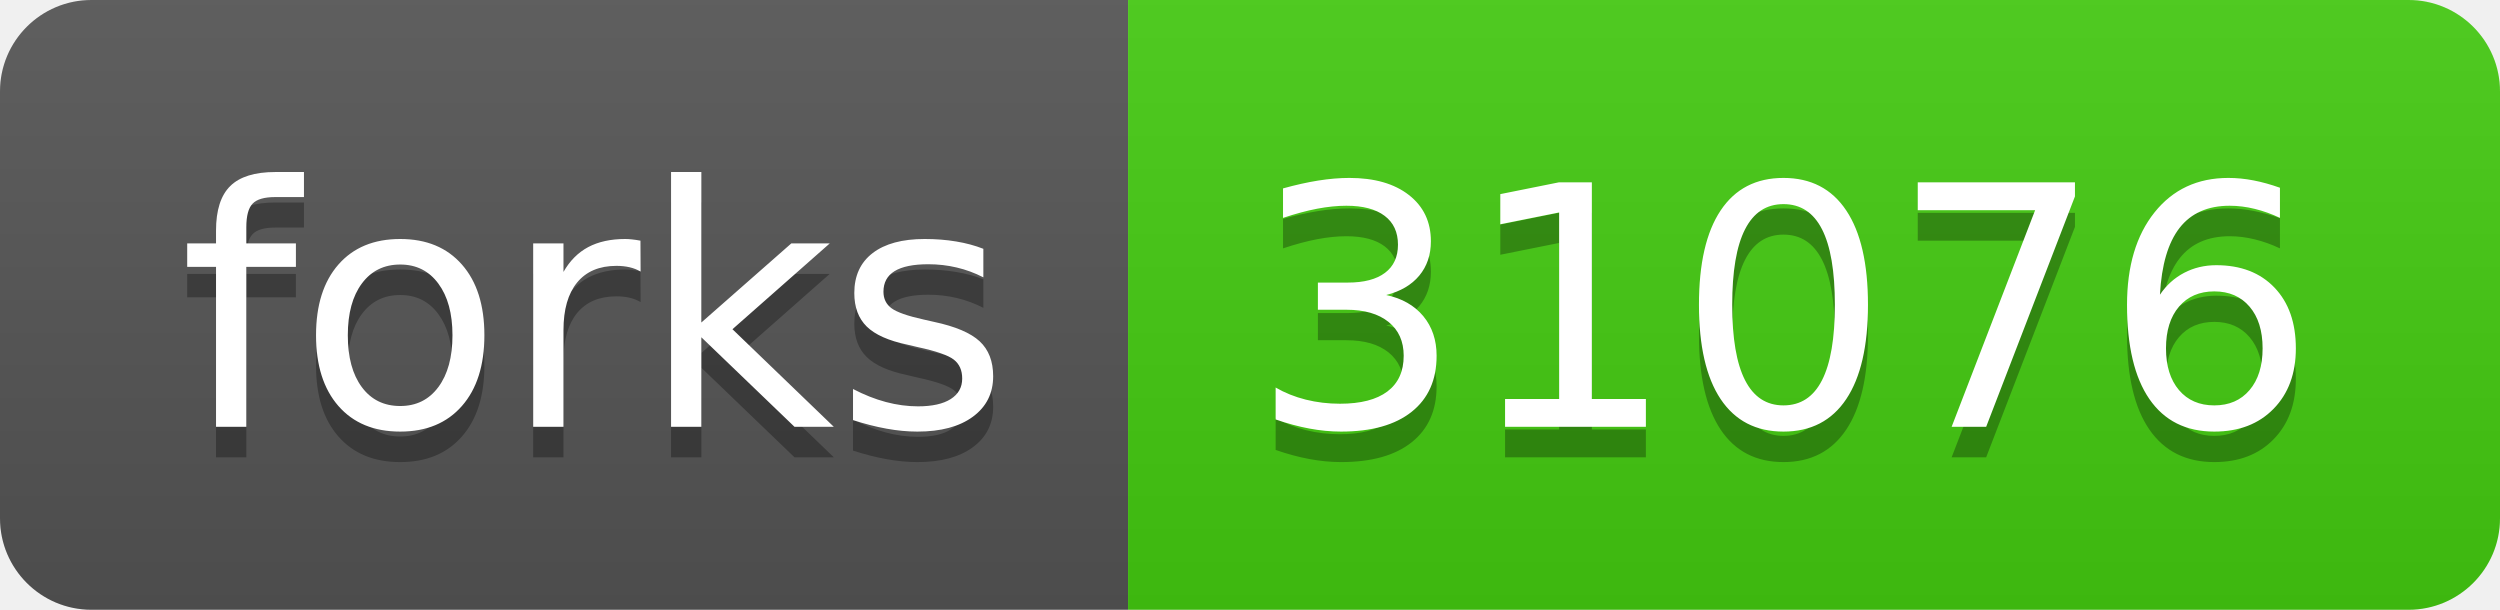
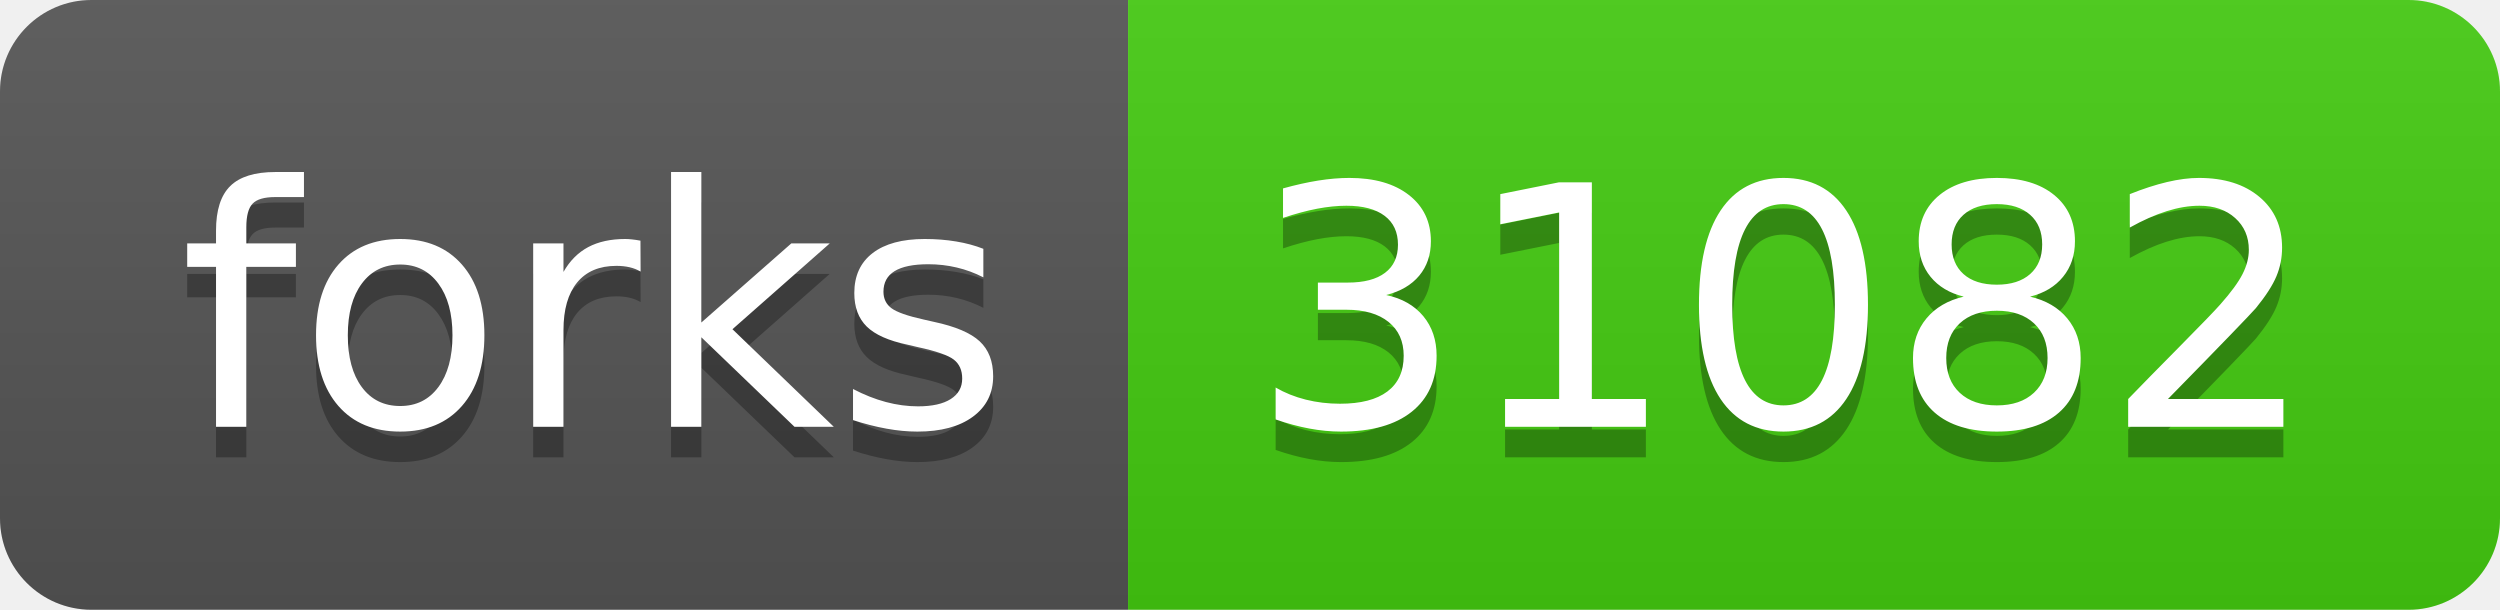
- <svg xmlns="http://www.w3.org/2000/svg" width="82" height="20" role="img" aria-label="forks: 31076">
+ <svg xmlns="http://www.w3.org/2000/svg" width="82" height="20" role="img" aria-label="forks: 31082">
  <linearGradient id="s" x2="0" y2="100%">
    <stop offset="0" stop-color="#bbb" stop-opacity=".1" />
    <stop offset="1" stop-opacity=".1" />
  </linearGradient>
  <clipPath id="r">
    <rect width="82" height="20" rx="3" fill="#fff" />
  </clipPath>
  <g clip-path="url(#r)">
    <rect width="37" height="20" fill="#555" />
    <rect x="37" width="45" height="20" fill="#4c1" />
    <rect width="82" height="20" fill="url(#s)" />
  </g>
  <g fill="#fff" text-anchor="middle" font-family="Verdana,Geneva,DejaVu Sans,sans-serif" text-rendering="geometricPrecision" font-size="110">
    <text aria-hidden="true" x="195" y="150" fill="#010101" fill-opacity=".3" transform="scale(.1)" textLength="270">forks</text>
    <text x="195" y="140" transform="scale(.1)" fill="#fff" textLength="270">forks</text>
-     <text aria-hidden="true" x="585" y="150" fill="#010101" fill-opacity=".3" transform="scale(.1)" textLength="350">31076</text>
-     <text x="585" y="140" transform="scale(.1)" fill="#fff" textLength="350">31076</text>
+     <text aria-hidden="true" x="585" y="150" fill="#010101" fill-opacity=".3" transform="scale(.1)" textLength="350">31082</text>
+     <text x="585" y="140" transform="scale(.1)" fill="#fff" textLength="350">31082</text>
  </g>
</svg>
